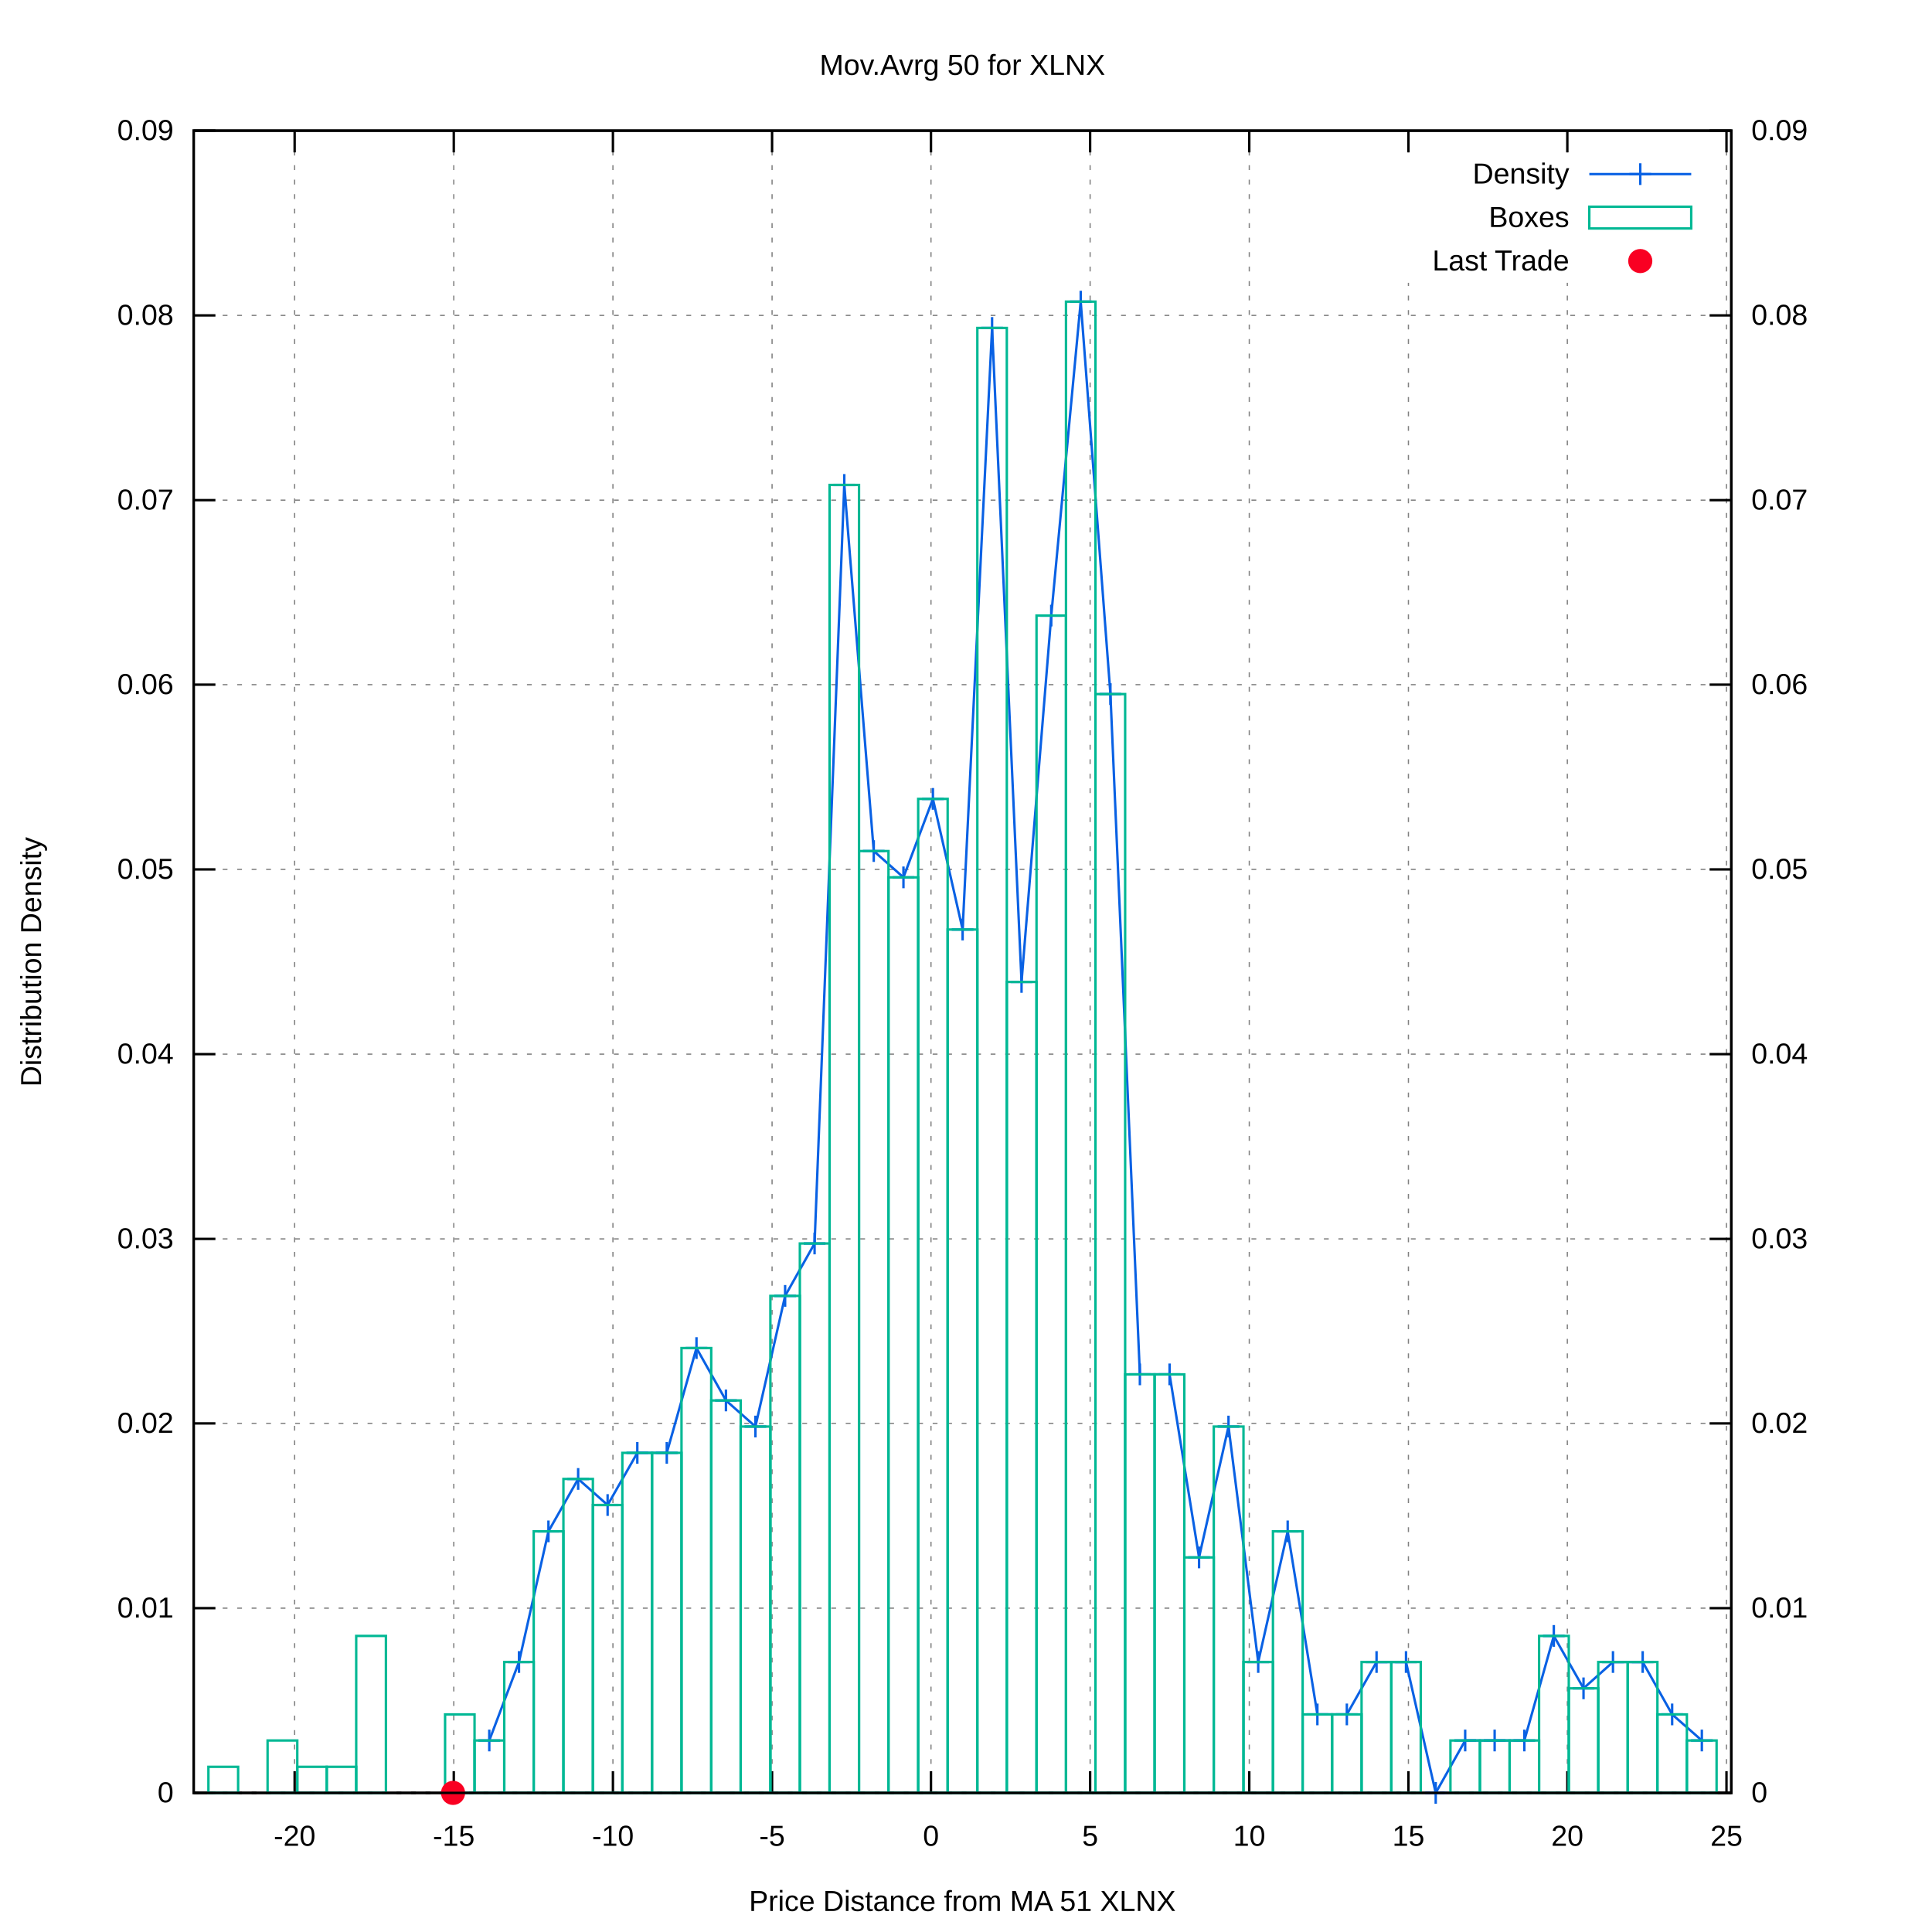
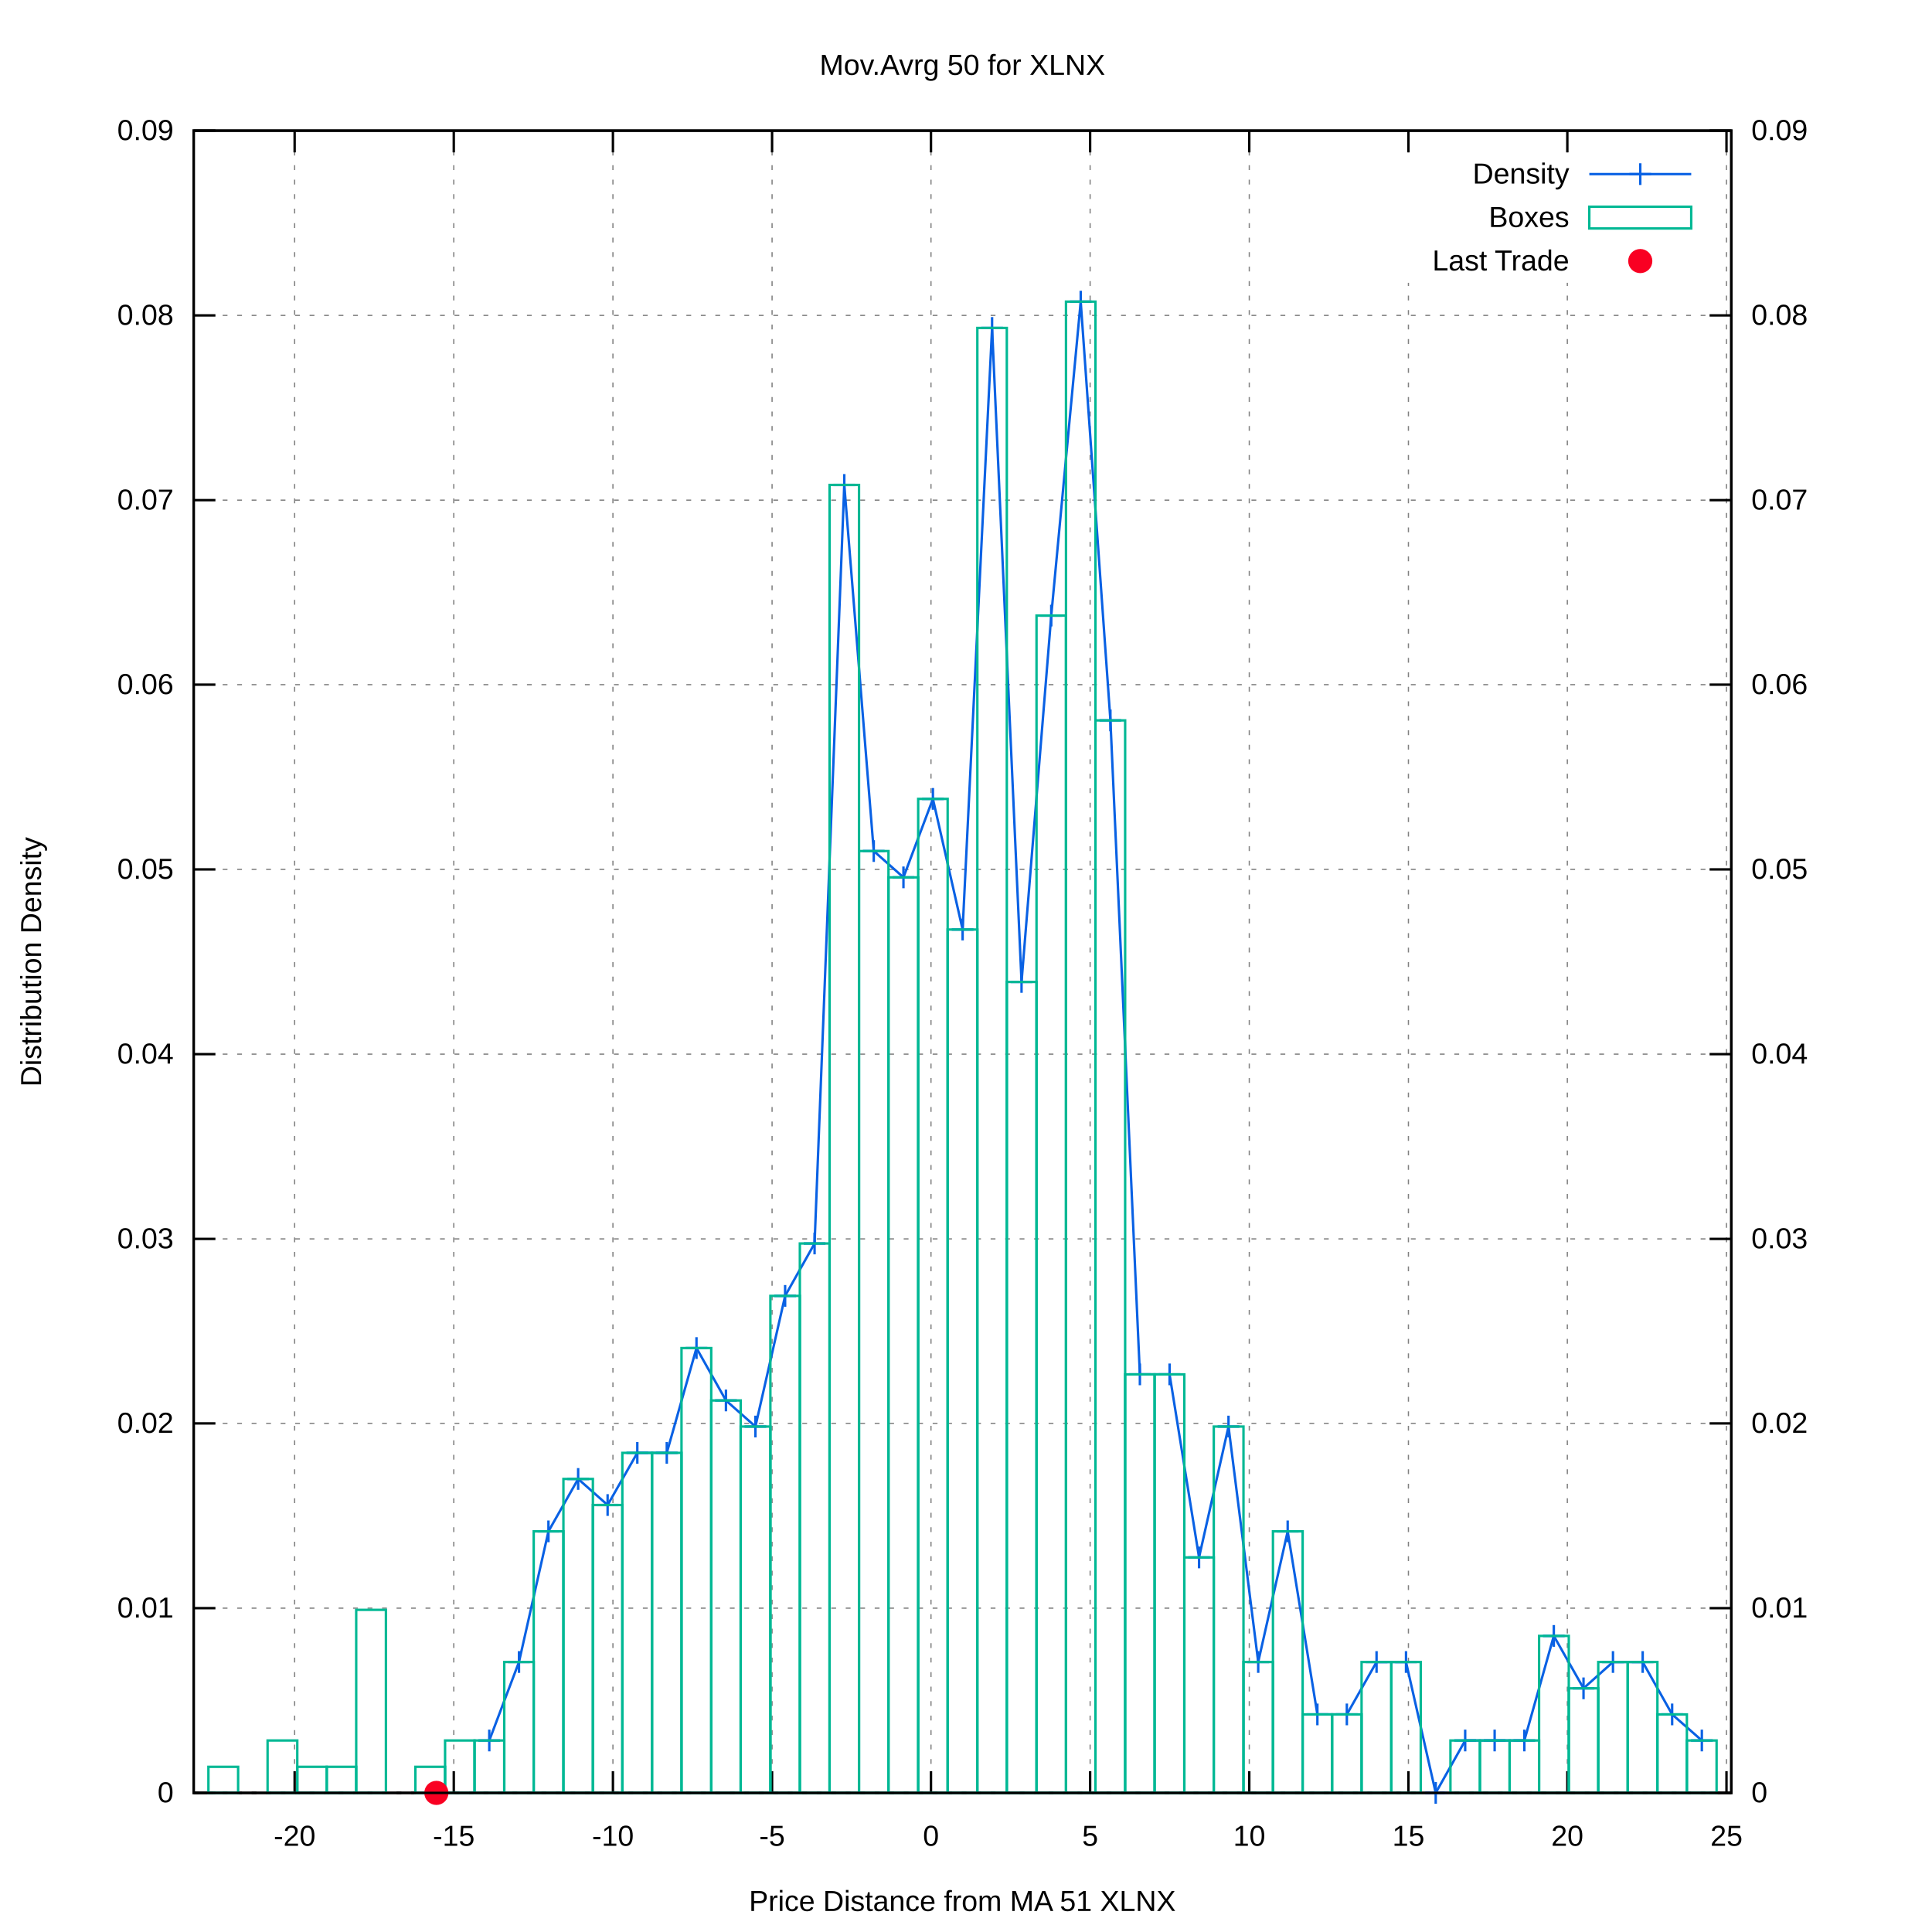
<svg xmlns="http://www.w3.org/2000/svg" xmlns:xlink="http://www.w3.org/1999/xlink" viewBox="0 0 800 800">
  <g id="gnuplot_canvas">
    <rect x="0" y="0" width="800" height="800" fill="#ffffff" />
    <defs>
      <circle id="gpDot" r="0.5" stroke-width="0.5" />
      <path id="gpPt0" stroke-width="0.222" stroke="currentColor" d="M-1,0 h2 M0,-1 v2" />
      <path id="gpPt1" stroke-width="0.222" stroke="currentColor" d="M-1,-1 L1,1 M1,-1 L-1,1" />
      <path id="gpPt2" stroke-width="0.222" stroke="currentColor" d="M-1,0 L1,0 M0,-1 L0,1 M-1,-1 L1,1 M-1,1 L1,-1" />
      <rect id="gpPt3" stroke-width="0.222" stroke="currentColor" x="-1" y="-1" width="2" height="2" />
      <rect id="gpPt4" stroke-width="0.222" stroke="currentColor" fill="currentColor" x="-1" y="-1" width="2" height="2" />
      <circle id="gpPt5" stroke-width="0.222" stroke="currentColor" cx="0" cy="0" r="1" />
      <use xlink:href="#gpPt5" id="gpPt6" fill="currentColor" stroke="none" />
      <path id="gpPt7" stroke-width="0.222" stroke="currentColor" d="M0,-1.33 L-1.33,0.67 L1.33,0.67 z" />
      <use xlink:href="#gpPt7" id="gpPt8" fill="currentColor" stroke="none" />
      <use xlink:href="#gpPt7" id="gpPt9" stroke="currentColor" transform="rotate(180)" />
      <use xlink:href="#gpPt9" id="gpPt10" fill="currentColor" stroke="none" />
      <use xlink:href="#gpPt3" id="gpPt11" stroke="currentColor" transform="rotate(45)" />
      <use xlink:href="#gpPt11" id="gpPt12" fill="currentColor" stroke="none" />
      <path id="gpPt13" stroke-width="0.222" stroke="currentColor" d="M0,1.330 L1.265,0.411 L0.782,-1.067 L-0.782,-1.076 L-1.265,0.411 z" />
      <use xlink:href="#gpPt13" id="gpPt14" fill="currentColor" stroke="none" />
      <filter id="textbox" filterUnits="objectBoundingBox" x="0" y="0" height="1" width="1">
        <feFlood flood-color="#FFFFFF" flood-opacity="1" result="bgnd" />
        <feComposite in="SourceGraphic" in2="bgnd" operator="atop" />
      </filter>
      <filter id="greybox" filterUnits="objectBoundingBox" x="0" y="0" height="1" width="1">
        <feFlood flood-color="lightgrey" flood-opacity="1" result="grey" />
        <feComposite in="SourceGraphic" in2="grey" operator="atop" />
      </filter>
    </defs>
    <g fill="none" color="#FFFFFF" stroke="black" stroke-width="1.00" stroke-linecap="butt" stroke-linejoin="miter">
</g>
    <g fill="none" color="black" stroke="currentColor" stroke-width="1.00" stroke-linecap="butt" stroke-linejoin="miter">
</g>
    <g fill="none" color="black" stroke="black" stroke-width="0.50" stroke-linecap="butt" stroke-linejoin="miter">
</g>
    <g fill="none" color="gray" stroke="currentColor" stroke-width="0.50" stroke-linecap="butt" stroke-linejoin="miter">
      <path stroke="gray" stroke-dasharray="2,4" class="gridline" d="M80.2,742.4 L716.9,742.4  " />
    </g>
    <g fill="none" color="gray" stroke="gray" stroke-width="1.00" stroke-linecap="butt" stroke-linejoin="miter">
</g>
    <g fill="none" color="black" stroke="currentColor" stroke-width="1.00" stroke-linecap="butt" stroke-linejoin="miter">
      <path stroke="black" d="M80.2,742.4 L89.2,742.4  " />
      <g transform="translate(71.9,746.3)" stroke="none" fill="black" font-family="arial" font-size="12.00" text-anchor="end">
        <text>
          <tspan font-family="arial"> 0</tspan>
        </text>
      </g>
    </g>
    <g fill="none" color="black" stroke="currentColor" stroke-width="1.00" stroke-linecap="butt" stroke-linejoin="miter">
</g>
    <g fill="none" color="black" stroke="black" stroke-width="0.50" stroke-linecap="butt" stroke-linejoin="miter">
</g>
    <g fill="none" color="gray" stroke="currentColor" stroke-width="0.50" stroke-linecap="butt" stroke-linejoin="miter">
      <path stroke="gray" stroke-dasharray="2,4" class="gridline" d="M80.2,665.9 L716.9,665.9  " />
    </g>
    <g fill="none" color="gray" stroke="gray" stroke-width="1.00" stroke-linecap="butt" stroke-linejoin="miter">
</g>
    <g fill="none" color="black" stroke="currentColor" stroke-width="1.00" stroke-linecap="butt" stroke-linejoin="miter">
      <path stroke="black" d="M80.2,665.9 L89.2,665.9  " />
      <g transform="translate(71.9,669.8)" stroke="none" fill="black" font-family="arial" font-size="12.00" text-anchor="end">
        <text>
          <tspan font-family="arial"> 0.01</tspan>
        </text>
      </g>
    </g>
    <g fill="none" color="black" stroke="currentColor" stroke-width="1.00" stroke-linecap="butt" stroke-linejoin="miter">
</g>
    <g fill="none" color="black" stroke="black" stroke-width="0.50" stroke-linecap="butt" stroke-linejoin="miter">
</g>
    <g fill="none" color="gray" stroke="currentColor" stroke-width="0.50" stroke-linecap="butt" stroke-linejoin="miter">
      <path stroke="gray" stroke-dasharray="2,4" class="gridline" d="M80.2,589.4 L716.9,589.4  " />
    </g>
    <g fill="none" color="gray" stroke="gray" stroke-width="1.00" stroke-linecap="butt" stroke-linejoin="miter">
</g>
    <g fill="none" color="black" stroke="currentColor" stroke-width="1.00" stroke-linecap="butt" stroke-linejoin="miter">
      <path stroke="black" d="M80.2,589.4 L89.2,589.4  " />
      <g transform="translate(71.9,593.3)" stroke="none" fill="black" font-family="arial" font-size="12.00" text-anchor="end">
        <text>
          <tspan font-family="arial"> 0.02</tspan>
        </text>
      </g>
    </g>
    <g fill="none" color="black" stroke="currentColor" stroke-width="1.00" stroke-linecap="butt" stroke-linejoin="miter">
</g>
    <g fill="none" color="black" stroke="black" stroke-width="0.50" stroke-linecap="butt" stroke-linejoin="miter">
</g>
    <g fill="none" color="gray" stroke="currentColor" stroke-width="0.50" stroke-linecap="butt" stroke-linejoin="miter">
      <path stroke="gray" stroke-dasharray="2,4" class="gridline" d="M80.2,513.0 L716.9,513.0  " />
    </g>
    <g fill="none" color="gray" stroke="gray" stroke-width="1.00" stroke-linecap="butt" stroke-linejoin="miter">
</g>
    <g fill="none" color="black" stroke="currentColor" stroke-width="1.00" stroke-linecap="butt" stroke-linejoin="miter">
      <path stroke="black" d="M80.2,513.0 L89.2,513.0  " />
      <g transform="translate(71.9,516.9)" stroke="none" fill="black" font-family="arial" font-size="12.00" text-anchor="end">
        <text>
          <tspan font-family="arial"> 0.03</tspan>
        </text>
      </g>
    </g>
    <g fill="none" color="black" stroke="currentColor" stroke-width="1.00" stroke-linecap="butt" stroke-linejoin="miter">
</g>
    <g fill="none" color="black" stroke="black" stroke-width="0.50" stroke-linecap="butt" stroke-linejoin="miter">
</g>
    <g fill="none" color="gray" stroke="currentColor" stroke-width="0.50" stroke-linecap="butt" stroke-linejoin="miter">
      <path stroke="gray" stroke-dasharray="2,4" class="gridline" d="M80.2,436.5 L716.9,436.5  " />
    </g>
    <g fill="none" color="gray" stroke="gray" stroke-width="1.00" stroke-linecap="butt" stroke-linejoin="miter">
</g>
    <g fill="none" color="black" stroke="currentColor" stroke-width="1.00" stroke-linecap="butt" stroke-linejoin="miter">
      <path stroke="black" d="M80.2,436.5 L89.2,436.5  " />
      <g transform="translate(71.9,440.4)" stroke="none" fill="black" font-family="arial" font-size="12.00" text-anchor="end">
        <text>
          <tspan font-family="arial"> 0.04</tspan>
        </text>
      </g>
    </g>
    <g fill="none" color="black" stroke="currentColor" stroke-width="1.00" stroke-linecap="butt" stroke-linejoin="miter">
</g>
    <g fill="none" color="black" stroke="black" stroke-width="0.50" stroke-linecap="butt" stroke-linejoin="miter">
</g>
    <g fill="none" color="gray" stroke="currentColor" stroke-width="0.50" stroke-linecap="butt" stroke-linejoin="miter">
      <path stroke="gray" stroke-dasharray="2,4" class="gridline" d="M80.2,360.0 L716.9,360.0  " />
    </g>
    <g fill="none" color="gray" stroke="gray" stroke-width="1.00" stroke-linecap="butt" stroke-linejoin="miter">
</g>
    <g fill="none" color="black" stroke="currentColor" stroke-width="1.00" stroke-linecap="butt" stroke-linejoin="miter">
      <path stroke="black" d="M80.2,360.0 L89.2,360.0  " />
      <g transform="translate(71.9,363.9)" stroke="none" fill="black" font-family="arial" font-size="12.00" text-anchor="end">
        <text>
          <tspan font-family="arial"> 0.05</tspan>
        </text>
      </g>
    </g>
    <g fill="none" color="black" stroke="currentColor" stroke-width="1.00" stroke-linecap="butt" stroke-linejoin="miter">
</g>
    <g fill="none" color="black" stroke="black" stroke-width="0.50" stroke-linecap="butt" stroke-linejoin="miter">
</g>
    <g fill="none" color="gray" stroke="currentColor" stroke-width="0.50" stroke-linecap="butt" stroke-linejoin="miter">
      <path stroke="gray" stroke-dasharray="2,4" class="gridline" d="M80.2,283.5 L716.9,283.5  " />
    </g>
    <g fill="none" color="gray" stroke="gray" stroke-width="1.00" stroke-linecap="butt" stroke-linejoin="miter">
</g>
    <g fill="none" color="black" stroke="currentColor" stroke-width="1.00" stroke-linecap="butt" stroke-linejoin="miter">
      <path stroke="black" d="M80.2,283.5 L89.2,283.5  " />
      <g transform="translate(71.9,287.4)" stroke="none" fill="black" font-family="arial" font-size="12.00" text-anchor="end">
        <text>
          <tspan font-family="arial"> 0.06</tspan>
        </text>
      </g>
    </g>
    <g fill="none" color="black" stroke="currentColor" stroke-width="1.00" stroke-linecap="butt" stroke-linejoin="miter">
</g>
    <g fill="none" color="black" stroke="black" stroke-width="0.50" stroke-linecap="butt" stroke-linejoin="miter">
</g>
    <g fill="none" color="gray" stroke="currentColor" stroke-width="0.50" stroke-linecap="butt" stroke-linejoin="miter">
      <path stroke="gray" stroke-dasharray="2,4" class="gridline" d="M80.2,207.1 L716.9,207.1  " />
    </g>
    <g fill="none" color="gray" stroke="gray" stroke-width="1.00" stroke-linecap="butt" stroke-linejoin="miter">
</g>
    <g fill="none" color="black" stroke="currentColor" stroke-width="1.00" stroke-linecap="butt" stroke-linejoin="miter">
      <path stroke="black" d="M80.2,207.1 L89.2,207.1  " />
      <g transform="translate(71.9,211.0)" stroke="none" fill="black" font-family="arial" font-size="12.00" text-anchor="end">
        <text>
          <tspan font-family="arial"> 0.07</tspan>
        </text>
      </g>
    </g>
    <g fill="none" color="black" stroke="currentColor" stroke-width="1.00" stroke-linecap="butt" stroke-linejoin="miter">
</g>
    <g fill="none" color="black" stroke="black" stroke-width="0.50" stroke-linecap="butt" stroke-linejoin="miter">
</g>
    <g fill="none" color="gray" stroke="currentColor" stroke-width="0.50" stroke-linecap="butt" stroke-linejoin="miter">
      <path stroke="gray" stroke-dasharray="2,4" class="gridline" d="M80.2,130.6 L716.9,130.6  " />
    </g>
    <g fill="none" color="gray" stroke="gray" stroke-width="1.00" stroke-linecap="butt" stroke-linejoin="miter">
</g>
    <g fill="none" color="black" stroke="currentColor" stroke-width="1.00" stroke-linecap="butt" stroke-linejoin="miter">
      <path stroke="black" d="M80.2,130.6 L89.2,130.6  " />
      <g transform="translate(71.9,134.5)" stroke="none" fill="black" font-family="arial" font-size="12.00" text-anchor="end">
        <text>
          <tspan font-family="arial"> 0.08</tspan>
        </text>
      </g>
    </g>
    <g fill="none" color="black" stroke="currentColor" stroke-width="1.00" stroke-linecap="butt" stroke-linejoin="miter">
</g>
    <g fill="none" color="black" stroke="black" stroke-width="0.50" stroke-linecap="butt" stroke-linejoin="miter">
</g>
    <g fill="none" color="gray" stroke="currentColor" stroke-width="0.50" stroke-linecap="butt" stroke-linejoin="miter">
      <path stroke="gray" stroke-dasharray="2,4" class="gridline" d="M80.2,54.1 L716.9,54.1  " />
    </g>
    <g fill="none" color="gray" stroke="gray" stroke-width="1.00" stroke-linecap="butt" stroke-linejoin="miter">
</g>
    <g fill="none" color="black" stroke="currentColor" stroke-width="1.00" stroke-linecap="butt" stroke-linejoin="miter">
      <path stroke="black" d="M80.2,54.1 L89.2,54.1  " />
      <g transform="translate(71.9,58.0)" stroke="none" fill="black" font-family="arial" font-size="12.00" text-anchor="end">
        <text>
          <tspan font-family="arial"> 0.09</tspan>
        </text>
      </g>
    </g>
    <g fill="none" color="black" stroke="currentColor" stroke-width="1.00" stroke-linecap="butt" stroke-linejoin="miter">
</g>
    <g fill="none" color="black" stroke="black" stroke-width="0.50" stroke-linecap="butt" stroke-linejoin="miter">
</g>
    <g fill="none" color="gray" stroke="currentColor" stroke-width="0.50" stroke-linecap="butt" stroke-linejoin="miter">
      <path stroke="gray" stroke-dasharray="2,4" class="gridline" d="M122.0,742.4 L122.0,54.1  " />
    </g>
    <g fill="none" color="gray" stroke="gray" stroke-width="1.00" stroke-linecap="butt" stroke-linejoin="miter">
</g>
    <g fill="none" color="black" stroke="currentColor" stroke-width="1.00" stroke-linecap="butt" stroke-linejoin="miter">
      <path stroke="black" d="M122.0,742.4 L122.0,733.4 M122.0,54.1 L122.0,63.1  " />
      <g transform="translate(122.0,764.3)" stroke="none" fill="black" font-family="arial" font-size="12.00" text-anchor="middle">
        <text>
          <tspan font-family="arial">-20</tspan>
        </text>
      </g>
    </g>
    <g fill="none" color="black" stroke="currentColor" stroke-width="1.00" stroke-linecap="butt" stroke-linejoin="miter">
</g>
    <g fill="none" color="black" stroke="black" stroke-width="0.50" stroke-linecap="butt" stroke-linejoin="miter">
</g>
    <g fill="none" color="gray" stroke="currentColor" stroke-width="0.50" stroke-linecap="butt" stroke-linejoin="miter">
      <path stroke="gray" stroke-dasharray="2,4" class="gridline" d="M187.9,742.4 L187.9,54.1  " />
    </g>
    <g fill="none" color="gray" stroke="gray" stroke-width="1.00" stroke-linecap="butt" stroke-linejoin="miter">
</g>
    <g fill="none" color="black" stroke="currentColor" stroke-width="1.00" stroke-linecap="butt" stroke-linejoin="miter">
      <path stroke="black" d="M187.9,742.4 L187.9,733.4 M187.9,54.1 L187.9,63.1  " />
      <g transform="translate(187.9,764.3)" stroke="none" fill="black" font-family="arial" font-size="12.00" text-anchor="middle">
        <text>
          <tspan font-family="arial">-15</tspan>
        </text>
      </g>
    </g>
    <g fill="none" color="black" stroke="currentColor" stroke-width="1.00" stroke-linecap="butt" stroke-linejoin="miter">
</g>
    <g fill="none" color="black" stroke="black" stroke-width="0.50" stroke-linecap="butt" stroke-linejoin="miter">
</g>
    <g fill="none" color="gray" stroke="currentColor" stroke-width="0.50" stroke-linecap="butt" stroke-linejoin="miter">
      <path stroke="gray" stroke-dasharray="2,4" class="gridline" d="M253.8,742.4 L253.8,54.1  " />
    </g>
    <g fill="none" color="gray" stroke="gray" stroke-width="1.00" stroke-linecap="butt" stroke-linejoin="miter">
</g>
    <g fill="none" color="black" stroke="currentColor" stroke-width="1.00" stroke-linecap="butt" stroke-linejoin="miter">
      <path stroke="black" d="M253.8,742.4 L253.8,733.4 M253.8,54.1 L253.8,63.1  " />
      <g transform="translate(253.8,764.3)" stroke="none" fill="black" font-family="arial" font-size="12.00" text-anchor="middle">
        <text>
          <tspan font-family="arial">-10</tspan>
        </text>
      </g>
    </g>
    <g fill="none" color="black" stroke="currentColor" stroke-width="1.00" stroke-linecap="butt" stroke-linejoin="miter">
</g>
    <g fill="none" color="black" stroke="black" stroke-width="0.50" stroke-linecap="butt" stroke-linejoin="miter">
</g>
    <g fill="none" color="gray" stroke="currentColor" stroke-width="0.50" stroke-linecap="butt" stroke-linejoin="miter">
      <path stroke="gray" stroke-dasharray="2,4" class="gridline" d="M319.7,742.4 L319.7,54.1  " />
    </g>
    <g fill="none" color="gray" stroke="gray" stroke-width="1.00" stroke-linecap="butt" stroke-linejoin="miter">
</g>
    <g fill="none" color="black" stroke="currentColor" stroke-width="1.00" stroke-linecap="butt" stroke-linejoin="miter">
      <path stroke="black" d="M319.7,742.4 L319.7,733.4 M319.7,54.1 L319.7,63.1  " />
      <g transform="translate(319.7,764.3)" stroke="none" fill="black" font-family="arial" font-size="12.00" text-anchor="middle">
        <text>
          <tspan font-family="arial">-5</tspan>
        </text>
      </g>
    </g>
    <g fill="none" color="black" stroke="currentColor" stroke-width="1.00" stroke-linecap="butt" stroke-linejoin="miter">
</g>
    <g fill="none" color="black" stroke="black" stroke-width="0.50" stroke-linecap="butt" stroke-linejoin="miter">
</g>
    <g fill="none" color="gray" stroke="currentColor" stroke-width="0.50" stroke-linecap="butt" stroke-linejoin="miter">
      <path stroke="gray" stroke-dasharray="2,4" class="gridline" d="M385.5,742.4 L385.5,54.1  " />
    </g>
    <g fill="none" color="gray" stroke="gray" stroke-width="1.00" stroke-linecap="butt" stroke-linejoin="miter">
</g>
    <g fill="none" color="black" stroke="currentColor" stroke-width="1.00" stroke-linecap="butt" stroke-linejoin="miter">
      <path stroke="black" d="M385.5,742.4 L385.5,733.4 M385.5,54.1 L385.5,63.1  " />
      <g transform="translate(385.5,764.3)" stroke="none" fill="black" font-family="arial" font-size="12.00" text-anchor="middle">
        <text>
          <tspan font-family="arial"> 0</tspan>
        </text>
      </g>
    </g>
    <g fill="none" color="black" stroke="currentColor" stroke-width="1.00" stroke-linecap="butt" stroke-linejoin="miter">
</g>
    <g fill="none" color="black" stroke="black" stroke-width="0.50" stroke-linecap="butt" stroke-linejoin="miter">
</g>
    <g fill="none" color="gray" stroke="currentColor" stroke-width="0.50" stroke-linecap="butt" stroke-linejoin="miter">
      <path stroke="gray" stroke-dasharray="2,4" class="gridline" d="M451.4,742.4 L451.4,54.1  " />
    </g>
    <g fill="none" color="gray" stroke="gray" stroke-width="1.00" stroke-linecap="butt" stroke-linejoin="miter">
</g>
    <g fill="none" color="black" stroke="currentColor" stroke-width="1.00" stroke-linecap="butt" stroke-linejoin="miter">
      <path stroke="black" d="M451.4,742.4 L451.4,733.4 M451.4,54.1 L451.4,63.1  " />
      <g transform="translate(451.4,764.3)" stroke="none" fill="black" font-family="arial" font-size="12.00" text-anchor="middle">
        <text>
          <tspan font-family="arial"> 5</tspan>
        </text>
      </g>
    </g>
    <g fill="none" color="black" stroke="currentColor" stroke-width="1.00" stroke-linecap="butt" stroke-linejoin="miter">
</g>
    <g fill="none" color="black" stroke="black" stroke-width="0.50" stroke-linecap="butt" stroke-linejoin="miter">
</g>
    <g fill="none" color="gray" stroke="currentColor" stroke-width="0.50" stroke-linecap="butt" stroke-linejoin="miter">
      <path stroke="gray" stroke-dasharray="2,4" class="gridline" d="M517.3,742.4 L517.3,54.1  " />
    </g>
    <g fill="none" color="gray" stroke="gray" stroke-width="1.00" stroke-linecap="butt" stroke-linejoin="miter">
</g>
    <g fill="none" color="black" stroke="currentColor" stroke-width="1.00" stroke-linecap="butt" stroke-linejoin="miter">
      <path stroke="black" d="M517.3,742.4 L517.3,733.4 M517.3,54.1 L517.3,63.1  " />
      <g transform="translate(517.3,764.3)" stroke="none" fill="black" font-family="arial" font-size="12.00" text-anchor="middle">
        <text>
          <tspan font-family="arial"> 10</tspan>
        </text>
      </g>
    </g>
    <g fill="none" color="black" stroke="currentColor" stroke-width="1.00" stroke-linecap="butt" stroke-linejoin="miter">
</g>
    <g fill="none" color="black" stroke="black" stroke-width="0.50" stroke-linecap="butt" stroke-linejoin="miter">
</g>
    <g fill="none" color="gray" stroke="currentColor" stroke-width="0.50" stroke-linecap="butt" stroke-linejoin="miter">
      <path stroke="gray" stroke-dasharray="2,4" class="gridline" d="M583.2,742.4 L583.2,117.1 M583.2,63.1 L583.2,54.1  " />
    </g>
    <g fill="none" color="gray" stroke="gray" stroke-width="1.00" stroke-linecap="butt" stroke-linejoin="miter">
</g>
    <g fill="none" color="black" stroke="currentColor" stroke-width="1.00" stroke-linecap="butt" stroke-linejoin="miter">
      <path stroke="black" d="M583.2,742.4 L583.2,733.4 M583.2,54.1 L583.2,63.1  " />
      <g transform="translate(583.2,764.3)" stroke="none" fill="black" font-family="arial" font-size="12.00" text-anchor="middle">
        <text>
          <tspan font-family="arial"> 15</tspan>
        </text>
      </g>
    </g>
    <g fill="none" color="black" stroke="currentColor" stroke-width="1.00" stroke-linecap="butt" stroke-linejoin="miter">
</g>
    <g fill="none" color="black" stroke="black" stroke-width="0.50" stroke-linecap="butt" stroke-linejoin="miter">
</g>
    <g fill="none" color="gray" stroke="currentColor" stroke-width="0.50" stroke-linecap="butt" stroke-linejoin="miter">
      <path stroke="gray" stroke-dasharray="2,4" class="gridline" d="M649.0,742.4 L649.0,117.1 M649.0,63.1 L649.0,54.1  " />
    </g>
    <g fill="none" color="gray" stroke="gray" stroke-width="1.00" stroke-linecap="butt" stroke-linejoin="miter">
</g>
    <g fill="none" color="black" stroke="currentColor" stroke-width="1.00" stroke-linecap="butt" stroke-linejoin="miter">
      <path stroke="black" d="M649.0,742.4 L649.0,733.4 M649.0,54.1 L649.0,63.1  " />
      <g transform="translate(649.0,764.3)" stroke="none" fill="black" font-family="arial" font-size="12.00" text-anchor="middle">
        <text>
          <tspan font-family="arial"> 20</tspan>
        </text>
      </g>
    </g>
    <g fill="none" color="black" stroke="currentColor" stroke-width="1.00" stroke-linecap="butt" stroke-linejoin="miter">
</g>
    <g fill="none" color="black" stroke="black" stroke-width="0.50" stroke-linecap="butt" stroke-linejoin="miter">
</g>
    <g fill="none" color="gray" stroke="currentColor" stroke-width="0.50" stroke-linecap="butt" stroke-linejoin="miter">
      <path stroke="gray" stroke-dasharray="2,4" class="gridline" d="M714.9,742.4 L714.9,54.1  " />
    </g>
    <g fill="none" color="gray" stroke="gray" stroke-width="1.00" stroke-linecap="butt" stroke-linejoin="miter">
</g>
    <g fill="none" color="black" stroke="currentColor" stroke-width="1.00" stroke-linecap="butt" stroke-linejoin="miter">
      <path stroke="black" d="M714.9,742.4 L714.9,733.4 M714.9,54.1 L714.9,63.1  " />
      <g transform="translate(714.9,764.3)" stroke="none" fill="black" font-family="arial" font-size="12.00" text-anchor="middle">
        <text>
          <tspan font-family="arial"> 25</tspan>
        </text>
      </g>
    </g>
    <g fill="none" color="black" stroke="currentColor" stroke-width="1.00" stroke-linecap="butt" stroke-linejoin="miter">
      <path stroke="black" d="M716.9,742.4 L707.9,742.4  " />
      <g transform="translate(725.2,746.3)" stroke="none" fill="black" font-family="arial" font-size="12.00" text-anchor="start">
        <text>
          <tspan font-family="arial"> 0</tspan>
        </text>
      </g>
    </g>
    <g fill="none" color="black" stroke="currentColor" stroke-width="1.00" stroke-linecap="butt" stroke-linejoin="miter">
      <path stroke="black" d="M716.9,665.9 L707.9,665.9  " />
      <g transform="translate(725.2,669.8)" stroke="none" fill="black" font-family="arial" font-size="12.00" text-anchor="start">
        <text>
          <tspan font-family="arial"> 0.01</tspan>
        </text>
      </g>
    </g>
    <g fill="none" color="black" stroke="currentColor" stroke-width="1.00" stroke-linecap="butt" stroke-linejoin="miter">
      <path stroke="black" d="M716.9,589.4 L707.9,589.4  " />
      <g transform="translate(725.2,593.3)" stroke="none" fill="black" font-family="arial" font-size="12.00" text-anchor="start">
        <text>
          <tspan font-family="arial"> 0.02</tspan>
        </text>
      </g>
    </g>
    <g fill="none" color="black" stroke="currentColor" stroke-width="1.00" stroke-linecap="butt" stroke-linejoin="miter">
      <path stroke="black" d="M716.9,513.0 L707.9,513.0  " />
      <g transform="translate(725.2,516.9)" stroke="none" fill="black" font-family="arial" font-size="12.00" text-anchor="start">
        <text>
          <tspan font-family="arial"> 0.03</tspan>
        </text>
      </g>
    </g>
    <g fill="none" color="black" stroke="currentColor" stroke-width="1.00" stroke-linecap="butt" stroke-linejoin="miter">
      <path stroke="black" d="M716.9,436.5 L707.9,436.5  " />
      <g transform="translate(725.2,440.4)" stroke="none" fill="black" font-family="arial" font-size="12.00" text-anchor="start">
        <text>
          <tspan font-family="arial"> 0.04</tspan>
        </text>
      </g>
    </g>
    <g fill="none" color="black" stroke="currentColor" stroke-width="1.00" stroke-linecap="butt" stroke-linejoin="miter">
      <path stroke="black" d="M716.9,360.0 L707.9,360.0  " />
      <g transform="translate(725.2,363.9)" stroke="none" fill="black" font-family="arial" font-size="12.00" text-anchor="start">
        <text>
          <tspan font-family="arial"> 0.05</tspan>
        </text>
      </g>
    </g>
    <g fill="none" color="black" stroke="currentColor" stroke-width="1.00" stroke-linecap="butt" stroke-linejoin="miter">
      <path stroke="black" d="M716.9,283.5 L707.9,283.5  " />
      <g transform="translate(725.2,287.4)" stroke="none" fill="black" font-family="arial" font-size="12.00" text-anchor="start">
        <text>
          <tspan font-family="arial"> 0.06</tspan>
        </text>
      </g>
    </g>
    <g fill="none" color="black" stroke="currentColor" stroke-width="1.00" stroke-linecap="butt" stroke-linejoin="miter">
      <path stroke="black" d="M716.9,207.1 L707.9,207.1  " />
      <g transform="translate(725.2,211.0)" stroke="none" fill="black" font-family="arial" font-size="12.00" text-anchor="start">
        <text>
          <tspan font-family="arial"> 0.07</tspan>
        </text>
      </g>
    </g>
    <g fill="none" color="black" stroke="currentColor" stroke-width="1.00" stroke-linecap="butt" stroke-linejoin="miter">
      <path stroke="black" d="M716.9,130.6 L707.9,130.6  " />
      <g transform="translate(725.2,134.5)" stroke="none" fill="black" font-family="arial" font-size="12.00" text-anchor="start">
        <text>
          <tspan font-family="arial"> 0.08</tspan>
        </text>
      </g>
    </g>
    <g fill="none" color="black" stroke="currentColor" stroke-width="1.00" stroke-linecap="butt" stroke-linejoin="miter">
      <path stroke="black" d="M716.9,54.1 L707.9,54.1  " />
      <g transform="translate(725.2,58.0)" stroke="none" fill="black" font-family="arial" font-size="12.00" text-anchor="start">
        <text>
          <tspan font-family="arial"> 0.09</tspan>
        </text>
      </g>
    </g>
    <g fill="none" color="black" stroke="currentColor" stroke-width="1.00" stroke-linecap="butt" stroke-linejoin="miter">
</g>
    <g fill="none" color="gray" stroke="currentColor" stroke-width="1.00" stroke-linecap="butt" stroke-linejoin="miter">
      <path stroke="black" stroke-dasharray="2,4" d="M80.2,742.4 L716.9,742.4  " />
    </g>
    <g fill="none" color="black" stroke="currentColor" stroke-width="1.00" stroke-linecap="butt" stroke-linejoin="miter">
      <path stroke="black" d="M80.2,54.1 L80.2,742.4 L716.9,742.4 L716.9,54.1 L80.2,54.1 Z  " />
    </g>
    <g fill="none" color="black" stroke="currentColor" stroke-width="1.00" stroke-linecap="butt" stroke-linejoin="miter">
      <g transform="translate(17.0,398.3) rotate(270)" stroke="none" fill="black" font-family="arial" font-size="12.00" text-anchor="middle">
        <text>
          <tspan font-family="arial">Distribution Density</tspan>
        </text>
      </g>
    </g>
    <g fill="none" color="black" stroke="currentColor" stroke-width="1.00" stroke-linecap="butt" stroke-linejoin="miter">
      <g transform="translate(398.5,791.3)" stroke="none" fill="black" font-family="arial" font-size="12.00" text-anchor="middle">
        <text>
          <tspan font-family="arial">Price Distance from MA 51 XLNX</tspan>
        </text>
      </g>
    </g>
    <g fill="none" color="black" stroke="currentColor" stroke-width="1.00" stroke-linecap="butt" stroke-linejoin="miter">
      <g transform="translate(398.5,31.0)" stroke="none" fill="black" font-family="arial" font-size="12.00" text-anchor="middle">
        <text>
          <tspan font-family="arial">Mov.Avrg 50 for XLNX </tspan>
        </text>
      </g>
    </g>
    <g id="gnuplot_plot_1">
      <g fill="none" color="black" stroke="currentColor" stroke-width="1.00" stroke-linecap="butt" stroke-linejoin="miter">
        <g transform="translate(649.8,76.0)" stroke="none" fill="black" font-family="arial" font-size="12.00" text-anchor="end">
          <text>
            <tspan font-family="arial">Density</tspan>
          </text>
        </g>
      </g>
      <g fill="none" color="black" stroke="currentColor" stroke-width="1.00" stroke-linecap="butt" stroke-linejoin="miter">
-         <path stroke="rgb(  9,  97, 228)" d="M658.1,72.1 L700.3,72.1 M202.6,720.7 L214.9,688.2 L227.1,634.1 L239.4,612.4 L251.6,623.2 L263.9,601.6   L276.1,601.6 L288.4,558.2 L300.6,579.9 L312.8,590.7 L325.1,536.6 L337.3,514.9 L349.6,200.8 L361.8,352.4   L374.1,363.3 L386.3,330.8 L398.6,384.9 L410.8,135.8 L423.0,406.6 L435.3,254.9 L447.5,124.9 L459.8,287.4   L472.0,569.1 L484.3,569.1 L496.5,644.9 L508.7,590.7 L521.0,688.2 L533.2,634.1 L545.5,709.9 L557.7,709.9   L570.0,688.2 L582.2,688.2 L594.5,742.4 L606.7,720.7 L618.9,720.7 L631.2,720.7 L643.4,677.4 L655.7,699.1   L667.9,688.2 L680.2,688.2 L692.4,709.9 L704.7,720.7  " />
+         <path stroke="rgb(  9,  97, 228)" d="M658.1,72.1 L700.3,72.1 M202.6,720.7 L214.9,688.2 L227.1,634.1 L239.4,612.4 L251.6,623.2 L263.9,601.6   L276.1,601.6 L288.4,558.2 L300.6,579.9 L312.8,590.7 L325.1,536.6 L337.3,514.9 L349.6,200.8 L361.8,352.4   L374.1,363.3 L386.3,330.8 L398.6,384.9 L410.8,135.8 L423.0,406.6 L435.3,254.9 L447.5,124.9 L459.8,298.3   L472.0,569.1 L484.3,569.1 L496.5,644.9 L508.7,590.7 L521.0,688.2 L533.2,634.1 L545.5,709.9 L557.7,709.9   L570.0,688.2 L582.2,688.2 L594.5,742.4 L606.7,720.7 L618.9,720.7 L631.2,720.7 L643.4,677.4 L655.7,699.1   L667.9,688.2 L680.2,688.2 L692.4,709.9 L704.7,720.7  " />
        <use xlink:href="#gpPt0" transform="translate(202.6,720.7) scale(4.50)" color="rgb(  9,  97, 228)" />
        <use xlink:href="#gpPt0" transform="translate(214.9,688.2) scale(4.50)" color="rgb(  9,  97, 228)" />
        <use xlink:href="#gpPt0" transform="translate(227.1,634.1) scale(4.50)" color="rgb(  9,  97, 228)" />
        <use xlink:href="#gpPt0" transform="translate(239.4,612.4) scale(4.50)" color="rgb(  9,  97, 228)" />
        <use xlink:href="#gpPt0" transform="translate(251.6,623.2) scale(4.50)" color="rgb(  9,  97, 228)" />
        <use xlink:href="#gpPt0" transform="translate(263.9,601.6) scale(4.50)" color="rgb(  9,  97, 228)" />
        <use xlink:href="#gpPt0" transform="translate(276.1,601.6) scale(4.50)" color="rgb(  9,  97, 228)" />
        <use xlink:href="#gpPt0" transform="translate(288.4,558.2) scale(4.50)" color="rgb(  9,  97, 228)" />
        <use xlink:href="#gpPt0" transform="translate(300.6,579.9) scale(4.50)" color="rgb(  9,  97, 228)" />
        <use xlink:href="#gpPt0" transform="translate(312.8,590.7) scale(4.50)" color="rgb(  9,  97, 228)" />
        <use xlink:href="#gpPt0" transform="translate(325.1,536.6) scale(4.50)" color="rgb(  9,  97, 228)" />
        <use xlink:href="#gpPt0" transform="translate(337.3,514.9) scale(4.50)" color="rgb(  9,  97, 228)" />
        <use xlink:href="#gpPt0" transform="translate(349.6,200.8) scale(4.50)" color="rgb(  9,  97, 228)" />
        <use xlink:href="#gpPt0" transform="translate(361.8,352.4) scale(4.50)" color="rgb(  9,  97, 228)" />
        <use xlink:href="#gpPt0" transform="translate(374.1,363.3) scale(4.50)" color="rgb(  9,  97, 228)" />
        <use xlink:href="#gpPt0" transform="translate(386.3,330.8) scale(4.50)" color="rgb(  9,  97, 228)" />
        <use xlink:href="#gpPt0" transform="translate(398.6,384.9) scale(4.50)" color="rgb(  9,  97, 228)" />
        <use xlink:href="#gpPt0" transform="translate(410.8,135.8) scale(4.50)" color="rgb(  9,  97, 228)" />
        <use xlink:href="#gpPt0" transform="translate(423.0,406.6) scale(4.50)" color="rgb(  9,  97, 228)" />
        <use xlink:href="#gpPt0" transform="translate(435.3,254.9) scale(4.50)" color="rgb(  9,  97, 228)" />
        <use xlink:href="#gpPt0" transform="translate(447.5,124.9) scale(4.50)" color="rgb(  9,  97, 228)" />
-         <use xlink:href="#gpPt0" transform="translate(459.8,287.4) scale(4.50)" color="rgb(  9,  97, 228)" />
+         <use xlink:href="#gpPt0" transform="translate(459.8,298.3) scale(4.50)" color="rgb(  9,  97, 228)" />
        <use xlink:href="#gpPt0" transform="translate(472.0,569.1) scale(4.50)" color="rgb(  9,  97, 228)" />
        <use xlink:href="#gpPt0" transform="translate(484.3,569.1) scale(4.50)" color="rgb(  9,  97, 228)" />
        <use xlink:href="#gpPt0" transform="translate(496.5,644.9) scale(4.50)" color="rgb(  9,  97, 228)" />
        <use xlink:href="#gpPt0" transform="translate(508.7,590.7) scale(4.50)" color="rgb(  9,  97, 228)" />
        <use xlink:href="#gpPt0" transform="translate(521.0,688.2) scale(4.50)" color="rgb(  9,  97, 228)" />
        <use xlink:href="#gpPt0" transform="translate(533.2,634.1) scale(4.50)" color="rgb(  9,  97, 228)" />
        <use xlink:href="#gpPt0" transform="translate(545.5,709.9) scale(4.50)" color="rgb(  9,  97, 228)" />
        <use xlink:href="#gpPt0" transform="translate(557.7,709.9) scale(4.50)" color="rgb(  9,  97, 228)" />
        <use xlink:href="#gpPt0" transform="translate(570.0,688.2) scale(4.50)" color="rgb(  9,  97, 228)" />
        <use xlink:href="#gpPt0" transform="translate(582.2,688.2) scale(4.50)" color="rgb(  9,  97, 228)" />
        <use xlink:href="#gpPt0" transform="translate(594.5,742.4) scale(4.50)" color="rgb(  9,  97, 228)" />
        <use xlink:href="#gpPt0" transform="translate(606.7,720.7) scale(4.50)" color="rgb(  9,  97, 228)" />
        <use xlink:href="#gpPt0" transform="translate(618.9,720.7) scale(4.50)" color="rgb(  9,  97, 228)" />
        <use xlink:href="#gpPt0" transform="translate(631.2,720.7) scale(4.50)" color="rgb(  9,  97, 228)" />
        <use xlink:href="#gpPt0" transform="translate(643.4,677.4) scale(4.50)" color="rgb(  9,  97, 228)" />
        <use xlink:href="#gpPt0" transform="translate(655.7,699.1) scale(4.50)" color="rgb(  9,  97, 228)" />
        <use xlink:href="#gpPt0" transform="translate(667.9,688.2) scale(4.50)" color="rgb(  9,  97, 228)" />
        <use xlink:href="#gpPt0" transform="translate(680.2,688.2) scale(4.50)" color="rgb(  9,  97, 228)" />
        <use xlink:href="#gpPt0" transform="translate(692.4,709.9) scale(4.50)" color="rgb(  9,  97, 228)" />
        <use xlink:href="#gpPt0" transform="translate(704.7,720.7) scale(4.50)" color="rgb(  9,  97, 228)" />
        <use xlink:href="#gpPt0" transform="translate(679.2,72.1) scale(4.50)" color="rgb(  9,  97, 228)" />
      </g>
    </g>
    <g id="gnuplot_plot_2">
      <g fill="none" color="black" stroke="currentColor" stroke-width="1.00" stroke-linecap="butt" stroke-linejoin="miter">
        <g transform="translate(649.8,94.0)" stroke="none" fill="black" font-family="arial" font-size="12.00" text-anchor="end">
          <text>
            <tspan font-family="arial">Boxes</tspan>
          </text>
        </g>
      </g>
      <g fill="none" color="black" stroke="currentColor" stroke-width="1.00" stroke-linecap="butt" stroke-linejoin="miter">
        <path stroke="rgb(  0, 184, 148)" d="M658.1,94.6 L700.3,94.6 L700.3,85.6 L658.1,85.6 L658.1,94.6 Z  " />
        <path stroke="rgb(  0, 184, 148)" d="M86.3,742.4 L86.3,731.6 L98.6,731.6 L98.6,742.4 L86.3,742.4 Z  " />
        <path stroke="rgb(  0, 184, 148)" d="M110.8,742.4 L110.8,720.7 L123.1,720.7 L123.1,742.4 L110.8,742.4 Z  " />
        <path stroke="rgb(  0, 184, 148)" d="M123.1,742.4 L123.1,731.6 L135.3,731.6 L135.3,742.4 L123.1,742.4 Z  " />
        <path stroke="rgb(  0, 184, 148)" d="M135.3,742.4 L135.3,731.6 L147.5,731.6 L147.5,742.4 L135.3,742.4 Z  " />
-         <path stroke="rgb(  0, 184, 148)" d="M147.5,742.4 L147.5,677.4 L159.8,677.4 L159.8,742.4 L147.5,742.4 Z  " />
-         <path stroke="rgb(  0, 184, 148)" d="M184.3,742.4 L184.3,709.9 L196.5,709.9 L196.5,742.4 L184.3,742.4 Z  " />
+         <path stroke="rgb(  0, 184, 148)" d="M147.5,742.4 L147.5,666.6 L159.8,666.6 L159.8,742.4 L147.5,742.4 Z  " />
+         <path stroke="rgb(  0, 184, 148)" d="M172.0,742.4 L172.0,731.6 L184.3,731.6 L184.3,742.4 L172.0,742.4 Z  " />
+         <path stroke="rgb(  0, 184, 148)" d="M184.3,742.4 L184.3,720.7 L196.5,720.7 L196.5,742.4 L184.3,742.4 Z  " />
        <path stroke="rgb(  0, 184, 148)" d="M196.5,742.4 L196.5,720.7 L208.8,720.7 L208.8,742.4 L196.5,742.4 Z  " />
        <path stroke="rgb(  0, 184, 148)" d="M208.8,742.4 L208.8,688.2 L221.0,688.2 L221.0,742.4 L208.8,742.4 Z  " />
        <path stroke="rgb(  0, 184, 148)" d="M221.0,742.4 L221.0,634.1 L233.3,634.1 L233.3,742.4 L221.0,742.4 Z  " />
        <path stroke="rgb(  0, 184, 148)" d="M233.3,742.4 L233.3,612.4 L245.5,612.4 L245.5,742.4 L233.3,742.4 Z  " />
        <path stroke="rgb(  0, 184, 148)" d="M245.5,742.4 L245.5,623.2 L257.7,623.2 L257.7,742.4 L245.5,742.4 Z  " />
        <path stroke="rgb(  0, 184, 148)" d="M257.7,742.4 L257.7,601.6 L270.0,601.6 L270.0,742.4 L257.7,742.4 Z  " />
        <path stroke="rgb(  0, 184, 148)" d="M270.0,742.4 L270.0,601.6 L282.2,601.6 L282.2,742.4 L270.0,742.4 Z  " />
        <path stroke="rgb(  0, 184, 148)" d="M282.2,742.4 L282.2,558.2 L294.5,558.2 L294.5,742.4 L282.2,742.4 Z  " />
        <path stroke="rgb(  0, 184, 148)" d="M294.5,742.4 L294.5,579.9 L306.7,579.9 L306.7,742.4 L294.5,742.4 Z  " />
        <path stroke="rgb(  0, 184, 148)" d="M306.7,742.4 L306.7,590.7 L319.0,590.7 L319.0,742.4 L306.7,742.4 Z  " />
        <path stroke="rgb(  0, 184, 148)" d="M319.0,742.4 L319.0,536.6 L331.2,536.6 L331.2,742.4 L319.0,742.4 Z  " />
        <path stroke="rgb(  0, 184, 148)" d="M331.2,742.4 L331.2,514.9 L343.5,514.9 L343.5,742.4 L331.2,742.4 Z  " />
        <path stroke="rgb(  0, 184, 148)" d="M343.5,742.4 L343.5,200.8 L355.7,200.8 L355.7,742.4 L343.5,742.4 Z  " />
        <path stroke="rgb(  0, 184, 148)" d="M355.7,742.4 L355.7,352.4 L367.9,352.4 L367.9,742.4 L355.7,742.4 Z  " />
        <path stroke="rgb(  0, 184, 148)" d="M367.9,742.4 L367.9,363.3 L380.2,363.3 L380.2,742.4 L367.9,742.4 Z  " />
        <path stroke="rgb(  0, 184, 148)" d="M380.2,742.4 L380.2,330.8 L392.4,330.8 L392.4,742.4 L380.2,742.4 Z  " />
        <path stroke="rgb(  0, 184, 148)" d="M392.4,742.4 L392.4,384.9 L404.7,384.9 L404.7,742.4 L392.4,742.4 Z  " />
        <path stroke="rgb(  0, 184, 148)" d="M404.7,742.4 L404.7,135.8 L416.9,135.8 L416.9,742.4 L404.7,742.4 Z  " />
        <path stroke="rgb(  0, 184, 148)" d="M416.9,742.4 L416.9,406.6 L429.2,406.6 L429.2,742.4 L416.9,742.4 Z  " />
        <path stroke="rgb(  0, 184, 148)" d="M429.2,742.4 L429.2,254.9 L441.4,254.9 L441.4,742.4 L429.2,742.4 Z  " />
        <path stroke="rgb(  0, 184, 148)" d="M441.4,742.4 L441.4,124.9 L453.6,124.9 L453.6,742.4 L441.4,742.4 Z  " />
-         <path stroke="rgb(  0, 184, 148)" d="M453.6,742.4 L453.6,287.4 L465.9,287.4 L465.9,742.4 L453.6,742.4 Z  " />
+         <path stroke="rgb(  0, 184, 148)" d="M453.6,742.4 L453.6,298.3 L465.9,298.3 L465.9,742.4 L453.6,742.4 Z  " />
        <path stroke="rgb(  0, 184, 148)" d="M465.9,742.4 L465.9,569.1 L478.1,569.1 L478.1,742.4 L465.9,742.4 Z  " />
        <path stroke="rgb(  0, 184, 148)" d="M478.1,742.4 L478.1,569.1 L490.4,569.1 L490.4,742.4 L478.1,742.4 Z  " />
        <path stroke="rgb(  0, 184, 148)" d="M490.4,742.4 L490.4,644.9 L502.6,644.9 L502.6,742.4 L490.4,742.4 Z  " />
        <path stroke="rgb(  0, 184, 148)" d="M502.6,742.4 L502.6,590.7 L514.9,590.7 L514.9,742.4 L502.6,742.4 Z  " />
        <path stroke="rgb(  0, 184, 148)" d="M514.9,742.4 L514.9,688.2 L527.1,688.2 L527.1,742.4 L514.9,742.4 Z  " />
        <path stroke="rgb(  0, 184, 148)" d="M527.1,742.4 L527.1,634.1 L539.4,634.1 L539.4,742.4 L527.1,742.4 Z  " />
        <path stroke="rgb(  0, 184, 148)" d="M539.4,742.4 L539.4,709.9 L551.6,709.9 L551.6,742.4 L539.4,742.4 Z  " />
        <path stroke="rgb(  0, 184, 148)" d="M551.6,742.4 L551.6,709.9 L563.8,709.9 L563.8,742.4 L551.6,742.4 Z  " />
        <path stroke="rgb(  0, 184, 148)" d="M563.8,742.4 L563.8,688.2 L576.1,688.2 L576.1,742.4 L563.8,742.4 Z  " />
        <path stroke="rgb(  0, 184, 148)" d="M576.1,742.4 L576.1,688.2 L588.3,688.2 L588.3,742.4 L576.1,742.4 Z  " />
        <path stroke="rgb(  0, 184, 148)" d="M600.6,742.4 L600.6,720.7 L612.8,720.7 L612.8,742.4 L600.6,742.4 Z  " />
        <path stroke="rgb(  0, 184, 148)" d="M612.8,742.4 L612.8,720.7 L625.1,720.7 L625.1,742.4 L612.8,742.4 Z  " />
        <path stroke="rgb(  0, 184, 148)" d="M625.1,742.4 L625.1,720.7 L637.3,720.7 L637.3,742.4 L625.1,742.4 Z  " />
        <path stroke="rgb(  0, 184, 148)" d="M637.3,742.4 L637.3,677.4 L649.6,677.4 L649.6,742.4 L637.3,742.4 Z  " />
        <path stroke="rgb(  0, 184, 148)" d="M649.6,742.4 L649.6,699.1 L661.8,699.1 L661.8,742.4 L649.6,742.4 Z  " />
        <path stroke="rgb(  0, 184, 148)" d="M661.8,742.4 L661.8,688.2 L674.0,688.2 L674.0,742.4 L661.8,742.4 Z  " />
        <path stroke="rgb(  0, 184, 148)" d="M674.0,742.4 L674.0,688.2 L686.3,688.2 L686.3,742.4 L674.0,742.4 Z  " />
        <path stroke="rgb(  0, 184, 148)" d="M686.3,742.4 L686.3,709.9 L698.5,709.9 L698.5,742.4 L686.3,742.4 Z  " />
        <path stroke="rgb(  0, 184, 148)" d="M698.5,742.4 L698.5,720.7 L710.8,720.7 L710.8,742.4 L698.5,742.4 Z  " />
      </g>
    </g>
    <g id="gnuplot_plot_3">
      <g fill="none" color="black" stroke="currentColor" stroke-width="1.00" stroke-linecap="butt" stroke-linejoin="miter">
        <g transform="translate(649.8,112.0)" stroke="none" fill="black" font-family="arial" font-size="12.00" text-anchor="end">
          <text>
            <tspan font-family="arial">Last Trade</tspan>
          </text>
        </g>
      </g>
      <g fill="none" color="black" stroke="currentColor" stroke-width="1.00" stroke-linecap="butt" stroke-linejoin="miter">
-         <use xlink:href="#gpPt6" transform="translate(187.6,742.4) scale(4.50)" color="rgb(249,   0,  34)" />
+         <use xlink:href="#gpPt6" transform="translate(180.7,742.4) scale(4.50)" color="rgb(249,   0,  34)" />
        <use xlink:href="#gpPt6" transform="translate(679.2,108.1) scale(4.50)" color="rgb(249,   0,  34)" />
      </g>
    </g>
    <g fill="none" color="#FFFFFF" stroke="rgb(249,   0,  34)" stroke-width="2.00" stroke-linecap="butt" stroke-linejoin="miter">
</g>
    <g fill="none" color="black" stroke="currentColor" stroke-width="2.00" stroke-linecap="butt" stroke-linejoin="miter">
</g>
    <g fill="none" color="black" stroke="black" stroke-width="1.00" stroke-linecap="butt" stroke-linejoin="miter">
</g>
    <g fill="none" color="black" stroke="currentColor" stroke-width="1.00" stroke-linecap="butt" stroke-linejoin="miter">
      <path stroke="black" d="M80.2,54.1 L80.2,742.4 L716.9,742.4 L716.9,54.1 L80.2,54.1 Z  " />
    </g>
    <g fill="none" color="black" stroke="currentColor" stroke-width="1.00" stroke-linecap="butt" stroke-linejoin="miter">
</g>
  </g>
</svg>
